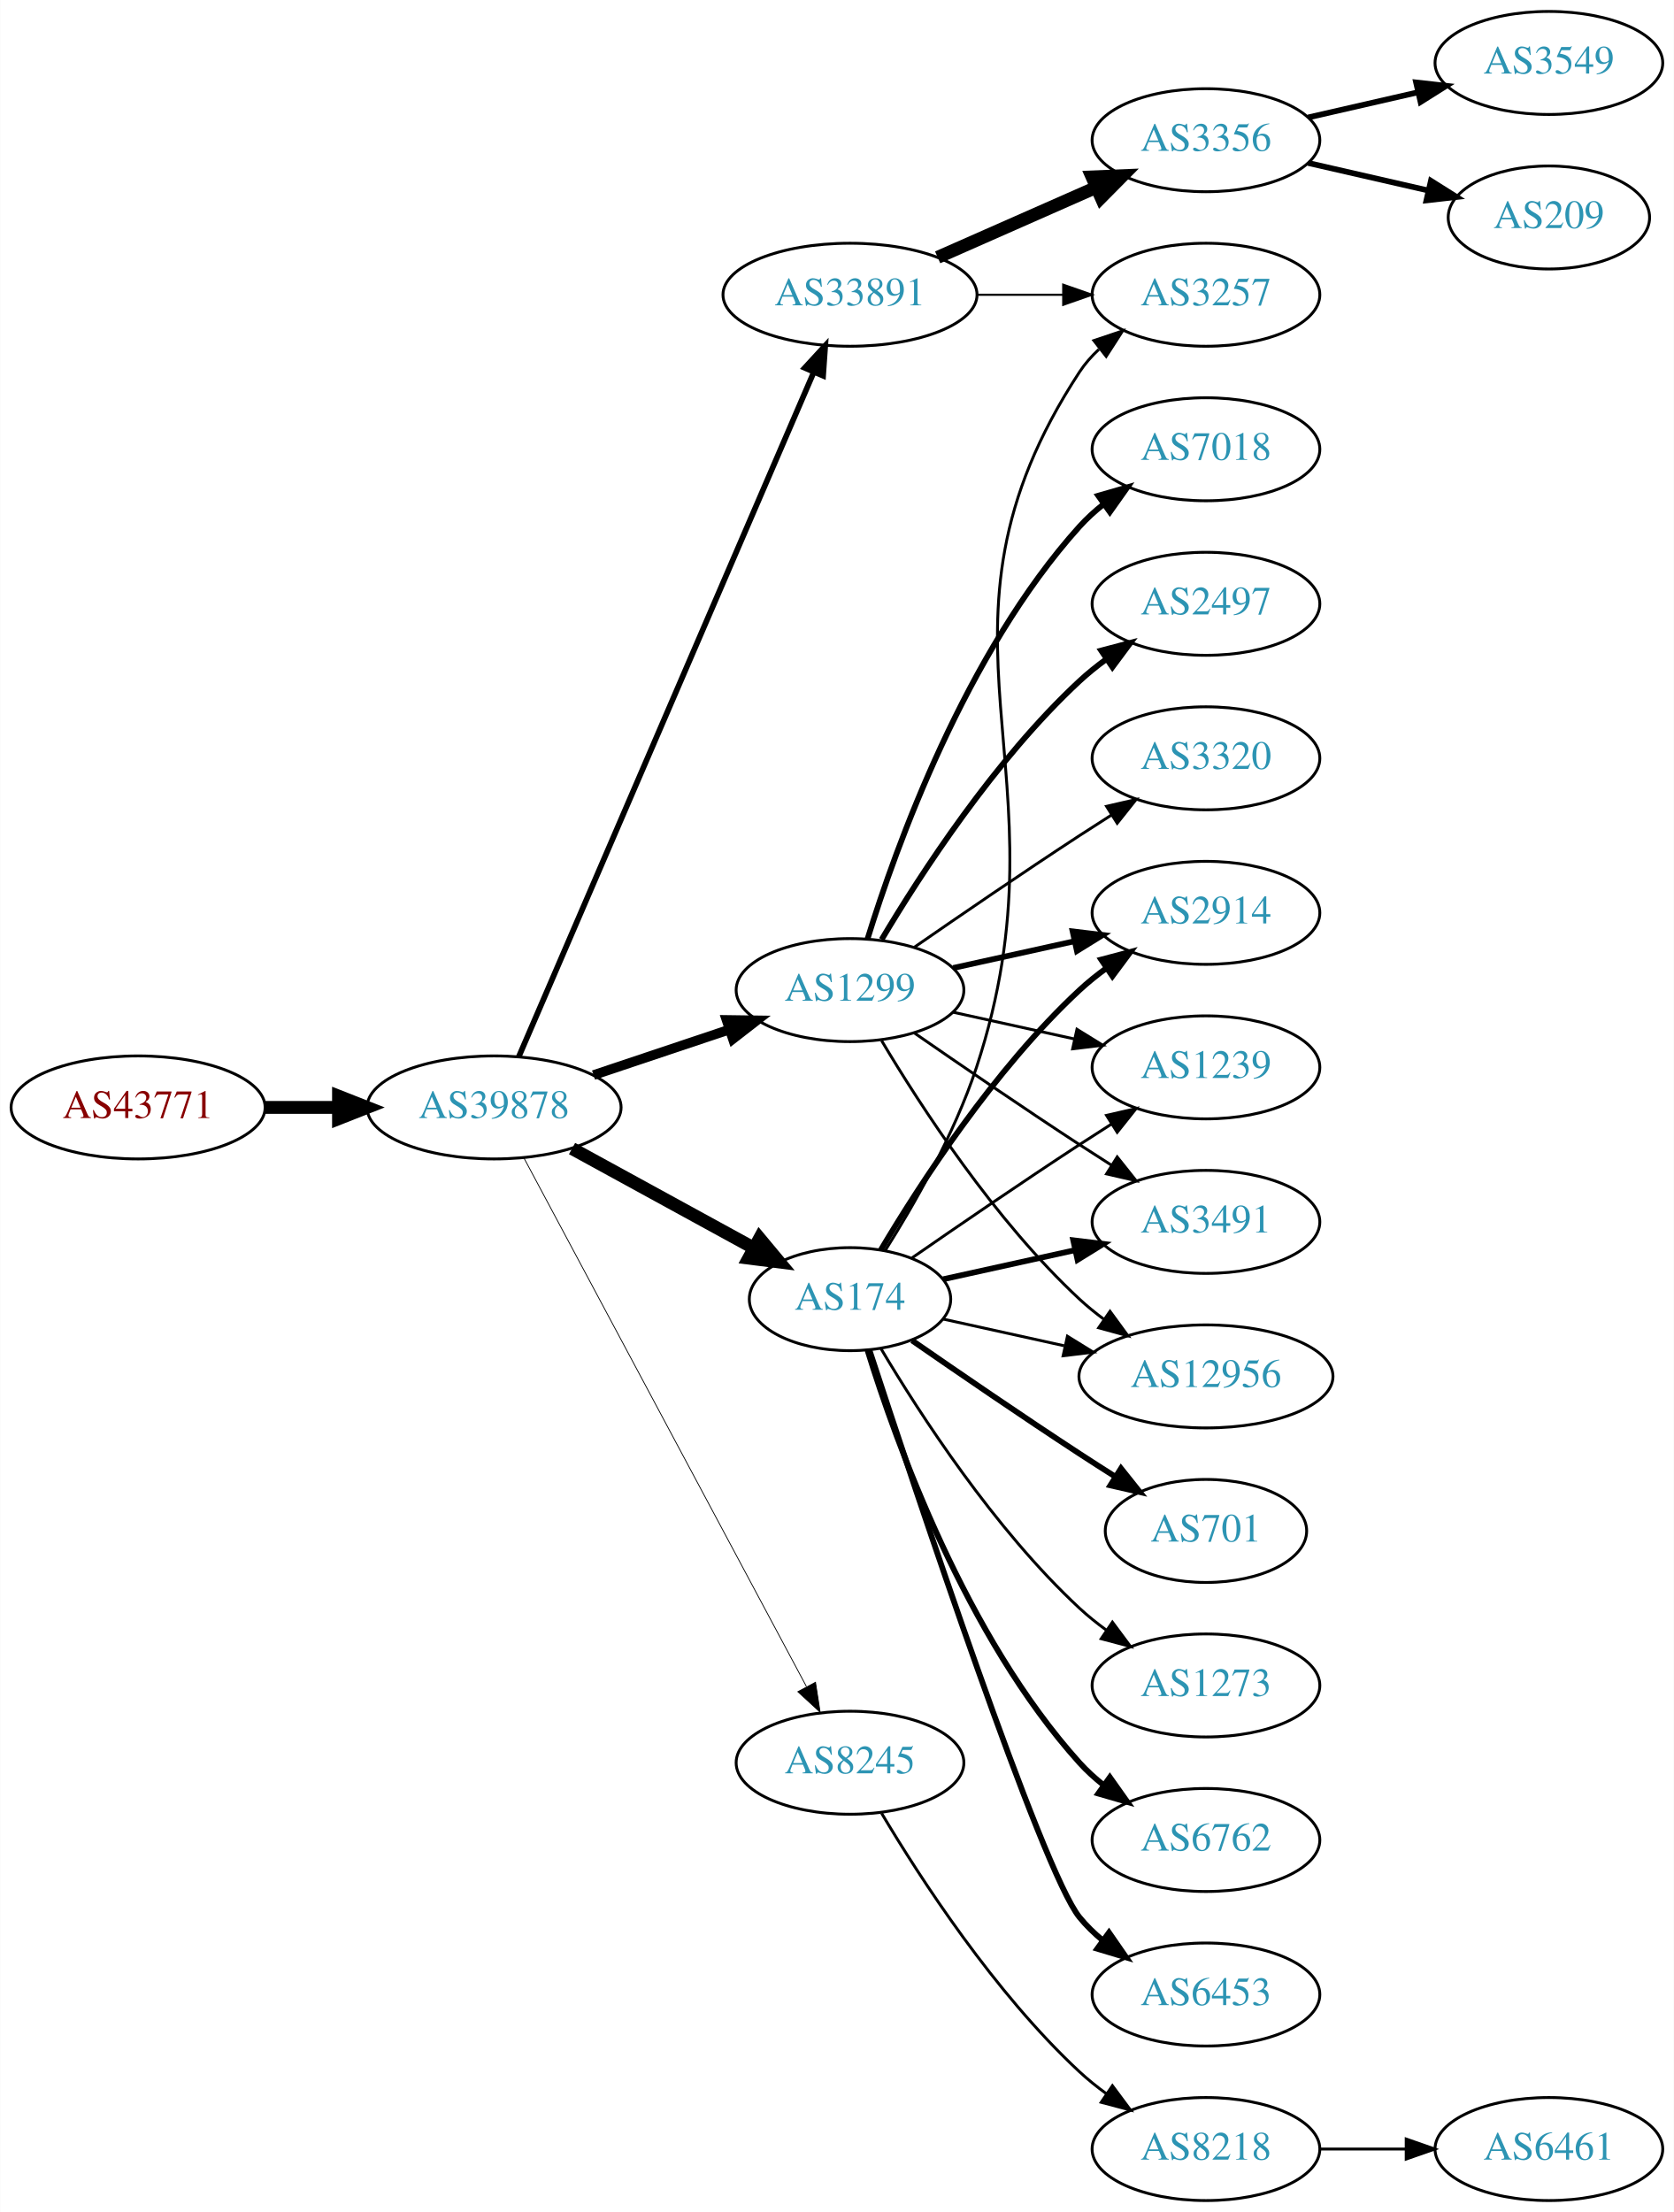
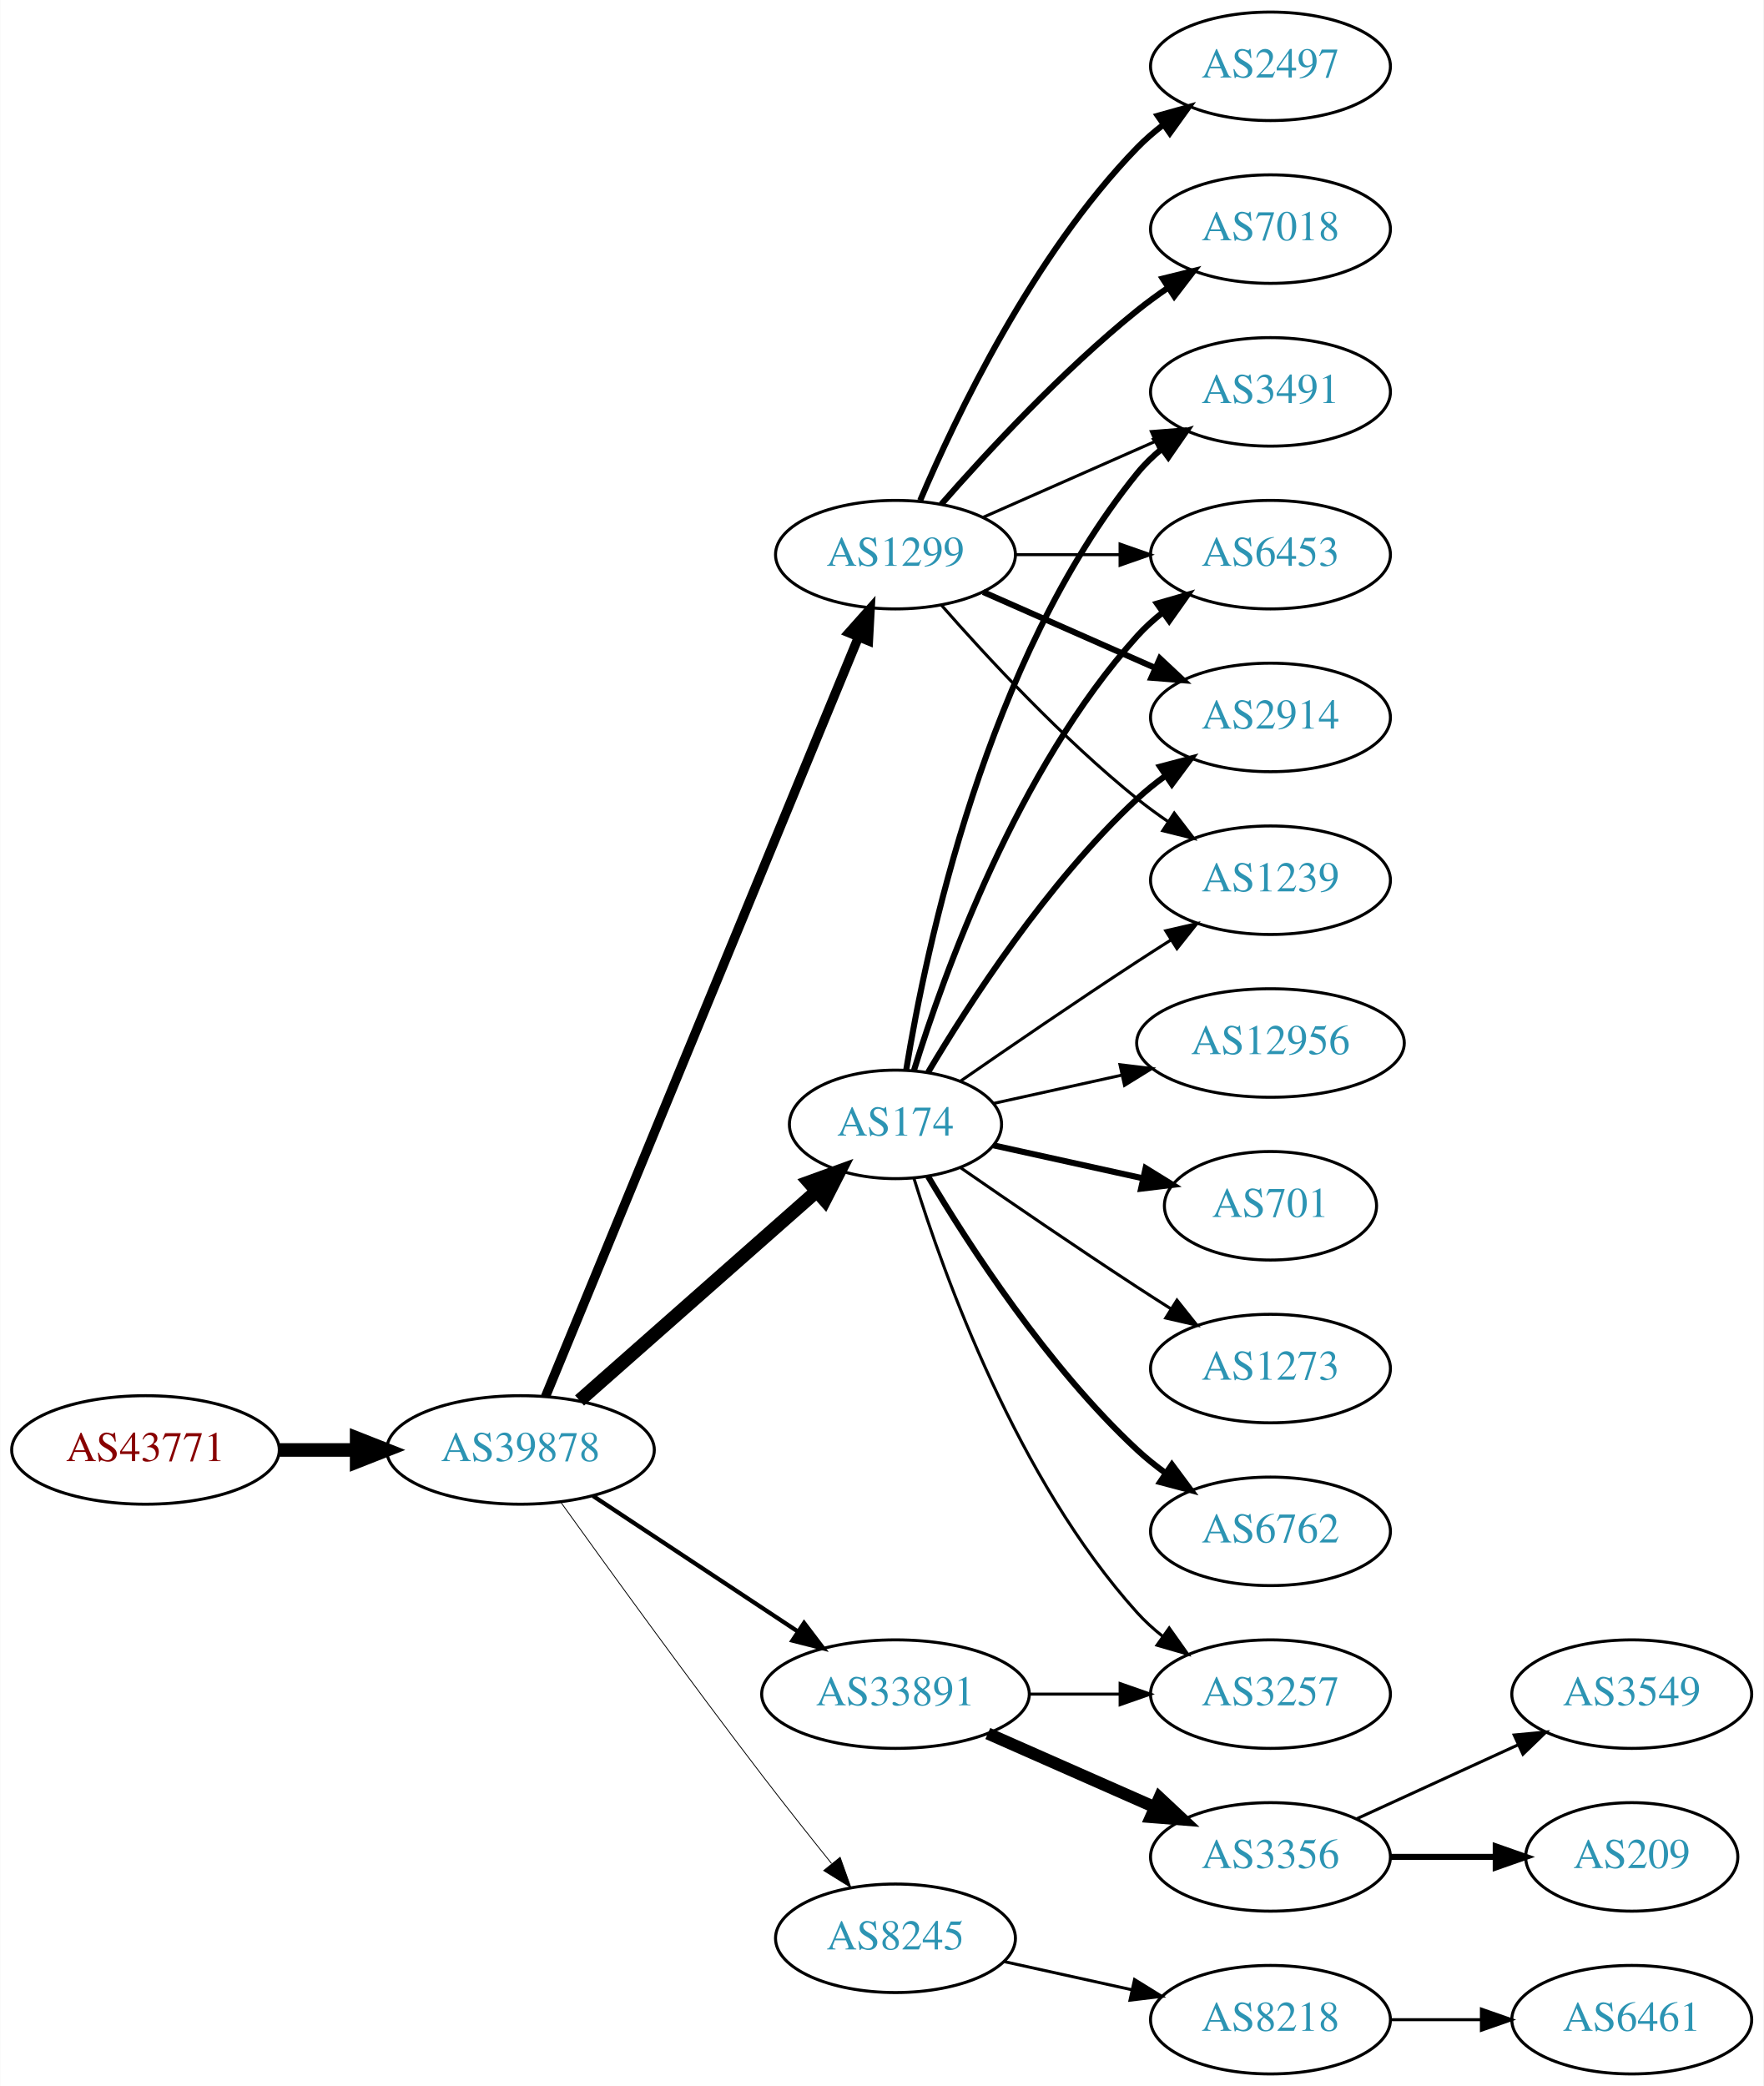
- <svg xmlns="http://www.w3.org/2000/svg" xmlns:xlink="http://www.w3.org/1999/xlink" width="585pt" height="773pt" viewBox="0.00 0.00 584.86 773.00">
-   <g id="graph0" class="graph" transform="scale(1 1) rotate(0) translate(4 769)">
-     <polygon fill="white" stroke="none" points="-4,4 -4,-769 580.862,-769 580.862,4 -4,4" />
+ <svg xmlns="http://www.w3.org/2000/svg" xmlns:xlink="http://www.w3.org/1999/xlink" width="585pt" height="692pt" viewBox="0.00 0.00 584.86 692.00">
+   <g id="graph0" class="graph" transform="scale(1 1) rotate(0) translate(4 688)">
+     <polygon fill="white" stroke="none" points="-4,4 -4,-688 580.862,-688 580.862,4 -4,4" />
    <g id="node1" class="node">
      <g id="a_node1">
        <a xlink:href="/asn/43771" xlink:title="AS43771 ~ MUKI-AS [AT]">
-           <ellipse fill="#ffffff" stroke="black" cx="44.196" cy="-382" rx="44.393" ry="18" />
-           <text text-anchor="middle" x="44.196" y="-378.3" font-family="Times,serif" font-size="14.00" fill="#880000">AS43771</text>
+           <ellipse fill="#ffffff" stroke="black" cx="44.196" cy="-207" rx="44.393" ry="18" />
+           <text text-anchor="middle" x="44.196" y="-203.3" font-family="Times,serif" font-size="14.00" fill="#880000">AS43771</text>
        </a>
      </g>
    </g>
    <g id="node2" class="node">
      <g id="a_node2">
        <a xlink:href="/asn/39878" xlink:title="AS39878 ~ Peter Rauter GmbH [AT]">
-           <ellipse fill="#ffffff" stroke="black" cx="168.588" cy="-382" rx="44.393" ry="18" />
-           <text text-anchor="middle" x="168.588" y="-378.3" font-family="Times,serif" font-size="14.00" fill="#2c94b3">AS39878</text>
+           <ellipse fill="#ffffff" stroke="black" cx="168.588" cy="-207" rx="44.393" ry="18" />
+           <text text-anchor="middle" x="168.588" y="-203.3" font-family="Times,serif" font-size="14.00" fill="#2c94b3">AS39878</text>
        </a>
      </g>
    </g>
    <g id="edge1" class="edge">
-       <path fill="none" stroke="black" stroke-width="4.5" d="M88.692,-382C96.898,-382 105.569,-382 114.041,-382" />
-       <polygon fill="black" stroke="black" stroke-width="4.5" points="114.233,-385.938 124.233,-382 114.233,-378.063 114.233,-385.938" />
+       <path fill="none" stroke="black" stroke-width="4.5" d="M88.692,-207C96.898,-207 105.569,-207 114.041,-207" />
+       <polygon fill="black" stroke="black" stroke-width="4.5" points="114.233,-210.938 124.233,-207 114.233,-203.063 114.233,-210.938" />
    </g>
    <g id="node3" class="node">
      <g id="a_node3">
-         <a xlink:href="/asn/33891" xlink:title="AS33891 ~ CORE-BACKBONE GMBH GLOBAL NETWORK [DE]">
-           <ellipse fill="#ffffff" stroke="black" cx="292.98" cy="-666" rx="44.393" ry="18" />
-           <text text-anchor="middle" x="292.98" y="-662.3" font-family="Times,serif" font-size="14.00" fill="#2c94b3">AS33891</text>
-         </a>
-       </g>
-     </g>
-     <g id="edge2" class="edge">
-       <path fill="none" stroke="black" stroke-width="1.969" d="M177.244,-399.765C198.022,-447.979 255.569,-581.511 280.366,-639.05" />
-       <polygon fill="black" stroke="black" stroke-width="1.969" points="277.155,-640.443 284.327,-648.241 283.584,-637.673 277.155,-640.443" />
-     </g>
-     <g id="node4" class="node">
-       <g id="a_node4">
-         <a xlink:href="/asn/1299" xlink:title="AS1299 ~ Telia Carrier [EU]">
-           <ellipse fill="#ffffff" stroke="black" cx="292.98" cy="-423" rx="39.794" ry="18" />
-           <text text-anchor="middle" x="292.98" y="-419.3" font-family="Times,serif" font-size="14.00" fill="#2c94b3">AS1299</text>
-         </a>
-       </g>
-     </g>
-     <g id="edge3" class="edge">
-       <path fill="none" stroke="black" stroke-width="3.375" d="M203.356,-393.312C217.983,-398.212 235.246,-403.994 250.631,-409.148" />
-       <polygon fill="black" stroke="black" stroke-width="3.375" points="249.83,-412.571 260.424,-412.429 252.054,-405.934 249.83,-412.571" />
-     </g>
-     <g id="node5" class="node">
-       <g id="a_node5">
        <a xlink:href="/asn/174" xlink:title="AS174 ~ Cogent Communications [US]">
          <ellipse fill="#ffffff" stroke="black" cx="292.98" cy="-315" rx="35.194" ry="18" />
          <text text-anchor="middle" x="292.98" y="-311.3" font-family="Times,serif" font-size="14.00" fill="#2c94b3">AS174</text>
        </a>
      </g>
    </g>
+     <g id="edge2" class="edge">
+       <path fill="none" stroke="black" stroke-width="4.5" d="M188.177,-223.403C209.114,-241.878 243.26,-272.009 266.632,-292.632" />
+       <polygon fill="black" stroke="black" stroke-width="4.5" points="264.307,-295.832 274.41,-299.496 269.517,-289.927 264.307,-295.832" />
+     </g>
+     <g id="node4" class="node">
+       <g id="a_node4">
+         <a xlink:href="/asn/8245" xlink:title="AS8245 ~ Video-Broadcast GmbH [AT]">
+           <ellipse fill="#ffffff" stroke="black" cx="292.98" cy="-45" rx="39.794" ry="18" />
+           <text text-anchor="middle" x="292.98" y="-41.3" font-family="Times,serif" font-size="14.00" fill="#2c94b3">AS8245</text>
+         </a>
+       </g>
+     </g>
+     <g id="edge3" class="edge">
+       <path fill="none" stroke="black" stroke-width="0.281" d="M181.986,-189.626C197.392,-168.147 224.605,-130.562 248.784,-99 256.163,-89.368 264.448,-78.926 271.773,-69.813" />
+       <polygon fill="black" stroke="black" stroke-width="0.281" points="274.619,-71.86 278.178,-61.88 269.173,-67.463 274.619,-71.86" />
+     </g>
+     <g id="node5" class="node">
+       <g id="a_node5">
+         <a xlink:href="/asn/1299" xlink:title="AS1299 ~ Telia Carrier [EU]">
+           <ellipse fill="#ffffff" stroke="black" cx="292.98" cy="-504" rx="39.794" ry="18" />
+           <text text-anchor="middle" x="292.98" y="-500.3" font-family="Times,serif" font-size="14.00" fill="#2c94b3">AS1299</text>
+         </a>
+       </g>
+     </g>
    <g id="edge4" class="edge">
-       <path fill="none" stroke="black" stroke-width="4.5" d="M195.844,-367.627C214.399,-357.47 239.399,-343.784 259.254,-332.915" />
-       <polygon fill="black" stroke="black" stroke-width="4.5" points="261.373,-336.244 268.254,-327.988 257.591,-329.336 261.373,-336.244" />
+       <path fill="none" stroke="black" stroke-width="3.094" d="M176.878,-224.689C197.407,-274.507 255.821,-416.254 280.621,-476.436" />
+       <polygon fill="black" stroke="black" stroke-width="3.094" points="277.528,-478.116 284.574,-486.028 284,-475.449 277.528,-478.116" />
    </g>
    <g id="node6" class="node">
      <g id="a_node6">
-         <a xlink:href="/asn/8245" xlink:title="AS8245 ~ Video-Broadcast GmbH [AT]">
-           <ellipse fill="#ffffff" stroke="black" cx="292.98" cy="-153" rx="39.794" ry="18" />
-           <text text-anchor="middle" x="292.98" y="-149.3" font-family="Times,serif" font-size="14.00" fill="#2c94b3">AS8245</text>
+         <a xlink:href="/asn/33891" xlink:title="AS33891 ~ CORE-BACKBONE GMBH GLOBAL NETWORK [DE]">
+           <ellipse fill="#ffffff" stroke="black" cx="292.98" cy="-126" rx="44.393" ry="18" />
+           <text text-anchor="middle" x="292.98" y="-122.3" font-family="Times,serif" font-size="14.00" fill="#2c94b3">AS33891</text>
        </a>
      </g>
    </g>
    <g id="edge5" class="edge">
-       <path fill="none" stroke="black" stroke-width="0.281" d="M178.989,-364.411C200.303,-324.532 252.407,-227.043 277.717,-179.687" />
-       <polygon fill="black" stroke="black" stroke-width="0.281" points="280.921,-181.118 282.548,-170.649 274.747,-177.819 280.921,-181.118" />
+       <path fill="none" stroke="black" stroke-width="1.406" d="M192.609,-191.765C211.841,-179.037 239.449,-160.766 260.686,-146.711" />
+       <polygon fill="black" stroke="black" stroke-width="1.406" points="262.655,-149.605 269.063,-141.167 258.792,-143.767 262.655,-149.605" />
    </g>
    <g id="node7" class="node">
      <g id="a_node7">
-         <a xlink:href="/asn/3356" xlink:title="AS3356 ~ Level 3 Parent, LLC [US]">
-           <ellipse fill="#ffffff" stroke="black" cx="417.373" cy="-720" rx="39.794" ry="18" />
-           <text text-anchor="middle" x="417.373" y="-716.3" font-family="Times,serif" font-size="14.00" fill="#2c94b3">AS3356</text>
+         <a xlink:href="/asn/6762" xlink:title="AS6762 ~ TELECOM ITALIA SPARKLE S.p.A. [IT]">
+           <ellipse fill="#ffffff" stroke="black" cx="417.373" cy="-180" rx="39.794" ry="18" />
+           <text text-anchor="middle" x="417.373" y="-176.3" font-family="Times,serif" font-size="14.00" fill="#2c94b3">AS6762</text>
        </a>
      </g>
    </g>
    <g id="edge6" class="edge">
-       <path fill="none" stroke="black" stroke-width="4.5" d="M323.608,-679.072C340.203,-686.393 361.062,-695.597 378.795,-703.421" />
-       <polygon fill="black" stroke="black" stroke-width="4.5" points="377.54,-707.171 388.279,-707.605 380.719,-699.966 377.54,-707.171" />
+       <path fill="none" stroke="black" stroke-width="2" d="M303.793,-297.721C317.299,-274.989 343.359,-234.686 373.176,-207 376.083,-204.301 379.296,-201.72 382.62,-199.297" />
+       <polygon fill="black" stroke="black" stroke-width="2" points="384.679,-202.13 390.998,-193.625 380.755,-196.333 384.679,-202.13" />
    </g>
    <g id="node8" class="node">
      <g id="a_node8">
-         <a xlink:href="/asn/3257" xlink:title="AS3257 ~ GTT [DE]">
-           <ellipse fill="#ffffff" stroke="black" cx="417.373" cy="-666" rx="39.794" ry="18" />
-           <text text-anchor="middle" x="417.373" y="-662.3" font-family="Times,serif" font-size="14.00" fill="#2c94b3">AS3257</text>
+         <a xlink:href="/asn/6453" xlink:title="AS6453 ~ TATA COMMUNICATIONS (AMERICA) INC [US]">
+           <ellipse fill="#ffffff" stroke="black" cx="417.373" cy="-504" rx="39.794" ry="18" />
+           <text text-anchor="middle" x="417.373" y="-500.3" font-family="Times,serif" font-size="14.00" fill="#2c94b3">AS6453</text>
        </a>
      </g>
    </g>
    <g id="edge7" class="edge">
-       <path fill="none" stroke="black" stroke-width="0.75" d="M337.476,-666C347.165,-666 357.502,-666 367.394,-666" />
-       <polygon fill="black" stroke="black" stroke-width="0.75" points="367.497,-669.5 377.497,-666 367.497,-662.5 367.497,-669.5" />
+       <path fill="none" stroke="black" stroke-width="2" d="M299.118,-332.94C309.021,-364.979 333.359,-432.812 373.176,-477 375.693,-479.792 378.564,-482.401 381.603,-484.812" />
+       <polygon fill="black" stroke="black" stroke-width="2" points="379.732,-487.776 389.911,-490.715 383.786,-482.07 379.732,-487.776" />
    </g>
    <g id="node9" class="node">
      <g id="a_node9">
+         <a xlink:href="/asn/12956" xlink:title="AS12956 ~ TELXIUS [ES]">
+           <ellipse fill="#ffffff" stroke="black" cx="417.373" cy="-342" rx="44.393" ry="18" />
+           <text text-anchor="middle" x="417.373" y="-338.3" font-family="Times,serif" font-size="14.00" fill="#2c94b3">AS12956</text>
+         </a>
+       </g>
+     </g>
+     <g id="edge8" class="edge">
+       <path fill="none" stroke="black" d="M325.499,-321.953C338.38,-324.795 353.575,-328.147 367.816,-331.288" />
+       <polygon fill="black" stroke="black" points="367.45,-334.792 377.97,-333.528 368.958,-327.956 367.45,-334.792" />
+     </g>
+     <g id="node10" class="node">
+       <g id="a_node10">
        <a xlink:href="/asn/2914" xlink:title="AS2914 ~ NTT America, Inc. [US]">
          <ellipse fill="#ffffff" stroke="black" cx="417.373" cy="-450" rx="39.794" ry="18" />
          <text text-anchor="middle" x="417.373" y="-446.3" font-family="Times,serif" font-size="14.00" fill="#2c94b3">AS2914</text>
        </a>
      </g>
    </g>
-     <g id="edge8" class="edge">
-       <path fill="none" stroke="black" stroke-width="2" d="M329.053,-430.737C342.24,-433.646 357.42,-436.995 371.386,-440.076" />
-       <polygon fill="black" stroke="black" stroke-width="2" points="370.776,-443.525 381.295,-442.262 372.284,-436.69 370.776,-443.525" />
-     </g>
-     <g id="node10" class="node">
-       <g id="a_node10">
+     <g id="edge9" class="edge">
+       <path fill="none" stroke="black" stroke-width="2" d="M303.793,-332.279C317.299,-355.011 343.359,-395.314 373.176,-423 376.083,-425.699 379.296,-428.28 382.62,-430.703" />
+       <polygon fill="black" stroke="black" stroke-width="2" points="380.755,-433.667 390.998,-436.375 384.679,-427.87 380.755,-433.667" />
+     </g>
+     <g id="node11" class="node">
+       <g id="a_node11">
+         <a xlink:href="/asn/1239" xlink:title="AS1239 ~ Sprint [US]">
+           <ellipse fill="#ffffff" stroke="black" cx="417.373" cy="-396" rx="39.794" ry="18" />
+           <text text-anchor="middle" x="417.373" y="-392.3" font-family="Times,serif" font-size="14.00" fill="#2c94b3">AS1239</text>
+         </a>
+       </g>
+     </g>
+     <g id="edge10" class="edge">
+       <path fill="none" stroke="black" d="M314.671,-329.44C330.563,-340.449 353.113,-355.897 373.176,-369 376.758,-371.339 380.529,-373.759 384.289,-376.144" />
+       <polygon fill="black" stroke="black" points="382.623,-379.231 392.95,-381.596 386.352,-373.307 382.623,-379.231" />
+     </g>
+     <g id="node12" class="node">
+       <g id="a_node12">
+         <a xlink:href="/asn/3491" xlink:title="AS3491 ~ PCCW Global, Inc. [US]">
+           <ellipse fill="#ffffff" stroke="black" cx="417.373" cy="-558" rx="39.794" ry="18" />
+           <text text-anchor="middle" x="417.373" y="-554.3" font-family="Times,serif" font-size="14.00" fill="#2c94b3">AS3491</text>
+         </a>
+       </g>
+     </g>
+     <g id="edge11" class="edge">
+       <path fill="none" stroke="black" stroke-width="2" d="M296.561,-333.178C303.016,-372.997 323.088,-469.286 373.176,-531 375.545,-533.918 378.318,-536.612 381.295,-539.075" />
+       <polygon fill="black" stroke="black" stroke-width="2" points="379.371,-542.003 389.517,-545.052 383.486,-536.341 379.371,-542.003" />
+     </g>
+     <g id="node13" class="node">
+       <g id="a_node13">
+         <a xlink:href="/asn/701" xlink:title="AS701 ~ UUNET [US]">
+           <ellipse fill="#ffffff" stroke="black" cx="417.373" cy="-288" rx="35.194" ry="18" />
+           <text text-anchor="middle" x="417.373" y="-284.3" font-family="Times,serif" font-size="14.00" fill="#2c94b3">AS701</text>
+         </a>
+       </g>
+     </g>
+     <g id="edge12" class="edge">
+       <path fill="none" stroke="black" stroke-width="2" d="M325.499,-308.047C340.632,-304.708 358.96,-300.665 375.18,-297.087" />
+       <polygon fill="black" stroke="black" stroke-width="2" points="375.949,-300.502 384.96,-294.93 374.441,-293.666 375.949,-300.502" />
+     </g>
+     <g id="node14" class="node">
+       <g id="a_node14">
+         <a xlink:href="/asn/1273" xlink:title="AS1273 ~ Vodafone Group PLC [EU]">
+           <ellipse fill="#ffffff" stroke="black" cx="417.373" cy="-234" rx="39.794" ry="18" />
+           <text text-anchor="middle" x="417.373" y="-230.3" font-family="Times,serif" font-size="14.00" fill="#2c94b3">AS1273</text>
+         </a>
+       </g>
+     </g>
+     <g id="edge13" class="edge">
+       <path fill="none" stroke="black" d="M314.671,-300.56C330.563,-289.551 353.113,-274.103 373.176,-261 376.758,-258.661 380.529,-256.241 384.289,-253.856" />
+       <polygon fill="black" stroke="black" points="386.352,-256.693 392.95,-248.404 382.623,-250.769 386.352,-256.693" />
+     </g>
+     <g id="node15" class="node">
+       <g id="a_node15">
+         <a xlink:href="/asn/3257" xlink:title="AS3257 ~ GTT [DE]">
+           <ellipse fill="#ffffff" stroke="black" cx="417.373" cy="-126" rx="39.794" ry="18" />
+           <text text-anchor="middle" x="417.373" y="-122.3" font-family="Times,serif" font-size="14.00" fill="#2c94b3">AS3257</text>
+         </a>
+       </g>
+     </g>
+     <g id="edge14" class="edge">
+       <path fill="none" stroke="black" d="M299.118,-297.06C309.021,-265.021 333.359,-197.188 373.176,-153 375.693,-150.208 378.564,-147.599 381.603,-145.188" />
+       <polygon fill="black" stroke="black" points="383.786,-147.93 389.911,-139.285 379.732,-142.224 383.786,-147.93" />
+     </g>
+     <g id="node16" class="node">
+       <g id="a_node16">
+         <a xlink:href="/asn/8218" xlink:title="AS8218 ~ legacy Neotelecoms [FR]">
+           <ellipse fill="#ffffff" stroke="black" cx="417.373" cy="-18" rx="39.794" ry="18" />
+           <text text-anchor="middle" x="417.373" y="-14.3" font-family="Times,serif" font-size="14.00" fill="#2c94b3">AS8218</text>
+         </a>
+       </g>
+     </g>
+     <g id="edge15" class="edge">
+       <path fill="none" stroke="black" d="M329.053,-37.263C342.24,-34.354 357.42,-31.005 371.386,-27.924" />
+       <polygon fill="black" stroke="black" points="372.284,-31.31 381.295,-25.738 370.776,-24.475 372.284,-31.31" />
+     </g>
+     <g id="edge22" class="edge">
+       <path fill="none" stroke="black" d="M332.706,-504C343.644,-504 355.695,-504 367.161,-504" />
+       <polygon fill="black" stroke="black" points="367.479,-507.5 377.479,-504 367.479,-500.5 367.479,-507.5" />
+     </g>
+     <g id="edge19" class="edge">
+       <path fill="none" stroke="black" stroke-width="2" d="M322.06,-491.611C339.008,-484.134 360.805,-474.517 379.174,-466.412" />
+       <polygon fill="black" stroke="black" stroke-width="2" points="380.688,-469.57 388.424,-462.331 377.862,-463.166 380.688,-469.57" />
+     </g>
+     <g id="edge21" class="edge">
+       <path fill="none" stroke="black" d="M308.133,-487.337C323.234,-470.106 348.355,-442.976 373.176,-423 376.432,-420.38 379.957,-417.808 383.542,-415.354" />
+       <polygon fill="black" stroke="black" points="385.46,-418.281 391.914,-409.879 381.629,-412.423 385.46,-418.281" />
+     </g>
+     <g id="edge18" class="edge">
+       <path fill="none" stroke="black" d="M322.06,-516.389C339.008,-523.866 360.805,-533.483 379.174,-541.588" />
+       <polygon fill="black" stroke="black" points="377.862,-544.834 388.424,-545.669 380.688,-538.43 377.862,-544.834" />
+     </g>
+     <g id="node18" class="node">
+       <g id="a_node18">
        <a xlink:href="/asn/7018" xlink:title="AS7018 ~ AT&amp;T Services, Inc. [US]">
          <ellipse fill="#ffffff" stroke="black" cx="417.373" cy="-612" rx="39.794" ry="18" />
          <text text-anchor="middle" x="417.373" y="-608.3" font-family="Times,serif" font-size="14.00" fill="#2c94b3">AS7018</text>
        </a>
      </g>
    </g>
-     <g id="edge9" class="edge">
-       <path fill="none" stroke="black" stroke-width="2" d="M299.118,-440.94C309.021,-472.979 333.359,-540.812 373.176,-585 375.693,-587.792 378.564,-590.401 381.603,-592.812" />
-       <polygon fill="black" stroke="black" stroke-width="2" points="379.732,-595.776 389.911,-598.715 383.786,-590.07 379.732,-595.776" />
-     </g>
-     <g id="node11" class="node">
-       <g id="a_node11">
+     <g id="edge17" class="edge">
+       <path fill="none" stroke="black" stroke-width="2" d="M308.133,-520.663C323.234,-537.894 348.355,-565.024 373.176,-585 376.432,-587.62 379.957,-590.192 383.542,-592.646" />
+       <polygon fill="black" stroke="black" stroke-width="2" points="381.629,-595.577 391.914,-598.121 385.46,-589.719 381.629,-595.577" />
+     </g>
+     <g id="node19" class="node">
+       <g id="a_node19">
        <a xlink:href="/asn/2497" xlink:title="AS2497 ~ Internet Initiative Japan Inc. [JP]">
-           <ellipse fill="#ffffff" stroke="black" cx="417.373" cy="-558" rx="39.794" ry="18" />
-           <text text-anchor="middle" x="417.373" y="-554.3" font-family="Times,serif" font-size="14.00" fill="#2c94b3">AS2497</text>
-         </a>
-       </g>
-     </g>
-     <g id="edge10" class="edge">
-       <path fill="none" stroke="black" stroke-width="2" d="M304.026,-440.671C317.597,-463.472 343.529,-503.472 373.176,-531 376.083,-533.699 379.296,-536.28 382.62,-538.703" />
-       <polygon fill="black" stroke="black" stroke-width="2" points="380.755,-541.667 390.998,-544.375 384.679,-535.87 380.755,-541.667" />
-     </g>
-     <g id="node12" class="node">
-       <g id="a_node12">
-         <a xlink:href="/asn/1239" xlink:title="AS1239 ~ Sprint [US]">
-           <ellipse fill="#ffffff" stroke="black" cx="417.373" cy="-396" rx="39.794" ry="18" />
-           <text text-anchor="middle" x="417.373" y="-392.3" font-family="Times,serif" font-size="14.00" fill="#2c94b3">AS1239</text>
-         </a>
-       </g>
-     </g>
-     <g id="edge11" class="edge">
-       <path fill="none" stroke="black" d="M329.053,-415.263C342.24,-412.354 357.42,-409.005 371.386,-405.924" />
-       <polygon fill="black" stroke="black" points="372.284,-409.31 381.295,-403.738 370.776,-402.475 372.284,-409.31" />
-     </g>
-     <g id="node13" class="node">
-       <g id="a_node13">
-         <a xlink:href="/asn/3491" xlink:title="AS3491 ~ PCCW Global, Inc. [US]">
-           <ellipse fill="#ffffff" stroke="black" cx="417.373" cy="-342" rx="39.794" ry="18" />
-           <text text-anchor="middle" x="417.373" y="-338.3" font-family="Times,serif" font-size="14.00" fill="#2c94b3">AS3491</text>
-         </a>
-       </g>
-     </g>
-     <g id="edge12" class="edge">
-       <path fill="none" stroke="black" d="M315.337,-408.099C331.188,-397.123 353.391,-381.921 373.176,-369 376.758,-366.661 380.529,-364.241 384.289,-361.856" />
-       <polygon fill="black" stroke="black" points="386.352,-364.693 392.95,-356.404 382.623,-358.769 386.352,-364.693" />
-     </g>
-     <g id="node14" class="node">
-       <g id="a_node14">
-         <a xlink:href="/asn/3320" xlink:title="AS3320 ~ DTAG [DE]">
-           <ellipse fill="#ffffff" stroke="black" cx="417.373" cy="-504" rx="39.794" ry="18" />
-           <text text-anchor="middle" x="417.373" y="-500.3" font-family="Times,serif" font-size="14.00" fill="#2c94b3">AS3320</text>
-         </a>
-       </g>
-     </g>
-     <g id="edge13" class="edge">
-       <path fill="none" stroke="black" d="M315.337,-437.901C331.188,-448.877 353.391,-464.079 373.176,-477 376.758,-479.339 380.529,-481.759 384.289,-484.144" />
-       <polygon fill="black" stroke="black" points="382.623,-487.231 392.95,-489.596 386.352,-481.307 382.623,-487.231" />
-     </g>
-     <g id="node15" class="node">
-       <g id="a_node15">
-         <a xlink:href="/asn/12956" xlink:title="AS12956 ~ TELXIUS [ES]">
-           <ellipse fill="#ffffff" stroke="black" cx="417.373" cy="-288" rx="44.393" ry="18" />
-           <text text-anchor="middle" x="417.373" y="-284.3" font-family="Times,serif" font-size="14.00" fill="#2c94b3">AS12956</text>
-         </a>
-       </g>
-     </g>
-     <g id="edge14" class="edge">
-       <path fill="none" stroke="black" d="M304.026,-405.329C317.597,-382.528 343.529,-342.528 373.176,-315 375.783,-312.58 378.637,-310.254 381.595,-308.052" />
-       <polygon fill="black" stroke="black" points="383.843,-310.754 390.095,-302.2 379.873,-304.988 383.843,-310.754" />
+           <ellipse fill="#ffffff" stroke="black" cx="417.373" cy="-666" rx="39.794" ry="18" />
+           <text text-anchor="middle" x="417.373" y="-662.3" font-family="Times,serif" font-size="14.00" fill="#2c94b3">AS2497</text>
+         </a>
+       </g>
+     </g>
+     <g id="edge20" class="edge">
+       <path fill="none" stroke="black" stroke-width="2" d="M301.171,-521.975C312.938,-549.682 338.512,-603.348 373.176,-639 375.797,-641.695 378.737,-644.239 381.82,-646.608" />
+       <polygon fill="black" stroke="black" stroke-width="2" points="379.986,-649.597 390.189,-652.455 383.995,-643.859 379.986,-649.597" />
+     </g>
+     <g id="edge24" class="edge">
+       <path fill="none" stroke="black" d="M337.476,-126C347.165,-126 357.502,-126 367.394,-126" />
+       <polygon fill="black" stroke="black" points="367.497,-129.5 377.497,-126 367.497,-122.5 367.497,-129.5" />
+     </g>
+     <g id="node20" class="node">
+       <g id="a_node20">
+         <a xlink:href="/asn/3356" xlink:title="AS3356 ~ Level 3 Parent, LLC [US]">
+           <ellipse fill="#ffffff" stroke="black" cx="417.373" cy="-72" rx="39.794" ry="18" />
+           <text text-anchor="middle" x="417.373" y="-68.3" font-family="Times,serif" font-size="14.00" fill="#2c94b3">AS3356</text>
+         </a>
+       </g>
    </g>
    <g id="edge23" class="edge">
-       <path fill="none" stroke="black" d="M305.234,-331.92C315.237,-347.794 329.441,-372.54 337.176,-396 371.365,-499.688 313.379,-547.653 373.176,-639 375.066,-641.886 377.382,-644.519 379.951,-646.909" />
-       <polygon fill="black" stroke="black" points="378.202,-649.983 388.243,-653.363 382.501,-644.459 378.202,-649.983" />
-     </g>
-     <g id="edge17" class="edge">
-       <path fill="none" stroke="black" stroke-width="2" d="M303.793,-332.279C317.299,-355.011 343.359,-395.314 373.176,-423 376.083,-425.699 379.296,-428.28 382.62,-430.703" />
-       <polygon fill="black" stroke="black" stroke-width="2" points="380.755,-433.667 390.998,-436.375 384.679,-427.87 380.755,-433.667" />
-     </g>
-     <g id="edge20" class="edge">
-       <path fill="none" stroke="black" d="M314.671,-329.44C330.563,-340.449 353.113,-355.897 373.176,-369 376.758,-371.339 380.529,-373.759 384.289,-376.144" />
-       <polygon fill="black" stroke="black" points="382.623,-379.231 392.95,-381.596 386.352,-373.307 382.623,-379.231" />
-     </g>
-     <g id="edge16" class="edge">
-       <path fill="none" stroke="black" stroke-width="2" d="M325.499,-321.953C339.56,-325.055 356.378,-328.765 371.702,-332.146" />
-       <polygon fill="black" stroke="black" stroke-width="2" points="370.993,-335.573 381.512,-334.31 372.501,-328.738 370.993,-335.573" />
-     </g>
-     <g id="edge21" class="edge">
-       <path fill="none" stroke="black" d="M325.499,-308.047C338.38,-305.205 353.575,-301.853 367.816,-298.712" />
-       <polygon fill="black" stroke="black" points="368.958,-302.044 377.97,-296.472 367.45,-295.208 368.958,-302.044" />
-     </g>
-     <g id="node16" class="node">
-       <g id="a_node16">
-         <a xlink:href="/asn/6762" xlink:title="AS6762 ~ TELECOM ITALIA SPARKLE S.p.A. [IT]">
-           <ellipse fill="#ffffff" stroke="black" cx="417.373" cy="-126" rx="39.794" ry="18" />
-           <text text-anchor="middle" x="417.373" y="-122.3" font-family="Times,serif" font-size="14.00" fill="#2c94b3">AS6762</text>
-         </a>
-       </g>
-     </g>
-     <g id="edge15" class="edge">
-       <path fill="none" stroke="black" stroke-width="2" d="M299.118,-297.06C309.021,-265.021 333.359,-197.188 373.176,-153 375.693,-150.208 378.564,-147.599 381.603,-145.188" />
-       <polygon fill="black" stroke="black" stroke-width="2" points="383.786,-147.93 389.911,-139.285 379.732,-142.224 383.786,-147.93" />
+       <path fill="none" stroke="black" stroke-width="4" d="M323.608,-112.928C340.203,-105.607 361.062,-96.403 378.795,-88.579" />
+       <polygon fill="black" stroke="black" stroke-width="4" points="380.543,-91.634 388.279,-84.395 377.717,-85.23 380.543,-91.634" />
    </g>
    <g id="node17" class="node">
      <g id="a_node17">
-         <a xlink:href="/asn/6453" xlink:title="AS6453 ~ TATA COMMUNICATIONS (AMERICA) INC [US]">
-           <ellipse fill="#ffffff" stroke="black" cx="417.373" cy="-72" rx="39.794" ry="18" />
-           <text text-anchor="middle" x="417.373" y="-68.3" font-family="Times,serif" font-size="14.00" fill="#2c94b3">AS6453</text>
-         </a>
-       </g>
-     </g>
-     <g id="edge18" class="edge">
-       <path fill="none" stroke="black" stroke-width="2" d="M299.793,-297.12C315.774,-248.279 360.056,-115.165 373.176,-99 375.545,-96.082 378.318,-93.388 381.295,-90.925" />
-       <polygon fill="black" stroke="black" stroke-width="2" points="383.486,-93.659 389.517,-84.948 379.371,-87.997 383.486,-93.659" />
-     </g>
-     <g id="node18" class="node">
-       <g id="a_node18">
-         <a xlink:href="/asn/701" xlink:title="AS701 ~ UUNET [US]">
-           <ellipse fill="#ffffff" stroke="black" cx="417.373" cy="-234" rx="35.194" ry="18" />
-           <text text-anchor="middle" x="417.373" y="-230.3" font-family="Times,serif" font-size="14.00" fill="#2c94b3">AS701</text>
-         </a>
-       </g>
-     </g>
-     <g id="edge19" class="edge">
-       <path fill="none" stroke="black" stroke-width="2" d="M314.671,-300.56C330.563,-289.551 353.113,-274.103 373.176,-261 377.221,-258.358 381.507,-255.615 385.746,-252.933" />
-       <polygon fill="black" stroke="black" stroke-width="2" points="387.683,-255.85 394.29,-247.568 383.96,-249.921 387.683,-255.85" />
-     </g>
-     <g id="node19" class="node">
-       <g id="a_node19">
-         <a xlink:href="/asn/1273" xlink:title="AS1273 ~ Vodafone Group PLC [EU]">
-           <ellipse fill="#ffffff" stroke="black" cx="417.373" cy="-180" rx="39.794" ry="18" />
-           <text text-anchor="middle" x="417.373" y="-176.3" font-family="Times,serif" font-size="14.00" fill="#2c94b3">AS1273</text>
-         </a>
-       </g>
-     </g>
-     <g id="edge22" class="edge">
-       <path fill="none" stroke="black" d="M303.793,-297.721C317.299,-274.989 343.359,-234.686 373.176,-207 376.083,-204.301 379.296,-201.72 382.62,-199.297" />
-       <polygon fill="black" stroke="black" points="384.679,-202.13 390.998,-193.625 380.755,-196.333 384.679,-202.13" />
-     </g>
-     <g id="node22" class="node">
-       <g id="a_node22">
-         <a xlink:href="/asn/8218" xlink:title="AS8218 ~ legacy Neotelecoms [FR]">
-           <ellipse fill="#ffffff" stroke="black" cx="417.373" cy="-18" rx="39.794" ry="18" />
-           <text text-anchor="middle" x="417.373" y="-14.3" font-family="Times,serif" font-size="14.00" fill="#2c94b3">AS8218</text>
-         </a>
-       </g>
-     </g>
-     <g id="edge26" class="edge">
-       <path fill="none" stroke="black" d="M304.026,-135.329C317.597,-112.528 343.529,-72.528 373.176,-45 376.083,-42.301 379.296,-39.72 382.62,-37.297" />
-       <polygon fill="black" stroke="black" points="384.679,-40.13 390.998,-31.625 380.755,-34.333 384.679,-40.13" />
-     </g>
-     <g id="node20" class="node">
-       <g id="a_node20">
-         <a xlink:href="/asn/209" xlink:title="AS209 ~ CenturyLink Communications, LLC [US]">
-           <ellipse fill="#ffffff" stroke="black" cx="537.215" cy="-693" rx="35.194" ry="18" />
-           <text text-anchor="middle" x="537.215" y="-689.3" font-family="Times,serif" font-size="14.00" fill="#2c94b3">AS209</text>
-         </a>
-       </g>
-     </g>
-     <g id="edge24" class="edge">
-       <path fill="none" stroke="black" stroke-width="2" d="M453.092,-712.045C466.184,-709.045 481.207,-705.604 494.847,-702.478" />
-       <polygon fill="black" stroke="black" stroke-width="2" points="495.989,-705.807 504.955,-700.162 494.425,-698.984 495.989,-705.807" />
-     </g>
-     <g id="node21" class="node">
-       <g id="a_node21">
-         <a xlink:href="/asn/3549" xlink:title="AS3549 ~ Level 3 Parent, LLC [US]">
-           <ellipse fill="#ffffff" stroke="black" cx="537.215" cy="-747" rx="39.794" ry="18" />
-           <text text-anchor="middle" x="537.215" y="-743.3" font-family="Times,serif" font-size="14.00" fill="#2c94b3">AS3549</text>
-         </a>
-       </g>
-     </g>
-     <g id="edge25" class="edge">
-       <path fill="none" stroke="black" stroke-width="2" d="M453.092,-727.955C465.092,-730.704 478.713,-733.825 491.405,-736.733" />
-       <polygon fill="black" stroke="black" stroke-width="2" points="490.808,-740.187 501.337,-739.009 492.371,-733.364 490.808,-740.187" />
-     </g>
-     <g id="node23" class="node">
-       <g id="a_node23">
        <a xlink:href="/asn/6461" xlink:title="AS6461 ~ Zayo Bandwidth [US]">
          <ellipse fill="#ffffff" stroke="black" cx="537.215" cy="-18" rx="39.794" ry="18" />
          <text text-anchor="middle" x="537.215" y="-14.3" font-family="Times,serif" font-size="14.00" fill="#2c94b3">AS6461</text>
        </a>
      </g>
    </g>
-     <g id="edge27" class="edge">
+     <g id="edge16" class="edge">
      <path fill="none" stroke="black" d="M457.285,-18C466.839,-18 477.188,-18 487.151,-18" />
      <polygon fill="black" stroke="black" points="487.343,-21.5 497.343,-18 487.343,-14.5 487.343,-21.5" />
    </g>
+     <g id="node21" class="node">
+       <g id="a_node21">
+         <a xlink:href="/asn/209" xlink:title="AS209 ~ CenturyLink Communications, LLC [US]">
+           <ellipse fill="#ffffff" stroke="black" cx="537.215" cy="-72" rx="35.194" ry="18" />
+           <text text-anchor="middle" x="537.215" y="-68.3" font-family="Times,serif" font-size="14.00" fill="#2c94b3">AS209</text>
+         </a>
+       </g>
+     </g>
+     <g id="edge25" class="edge">
+       <path fill="none" stroke="black" stroke-width="2" d="M457.285,-72C468.372,-72 480.531,-72 491.914,-72" />
+       <polygon fill="black" stroke="black" stroke-width="2" points="492.096,-75.5 502.096,-72 492.096,-68.5 492.096,-75.5" />
+     </g>
+     <g id="node22" class="node">
+       <g id="a_node22">
+         <a xlink:href="/asn/3549" xlink:title="AS3549 ~ Level 3 Parent, LLC [US]">
+           <ellipse fill="#ffffff" stroke="black" cx="537.215" cy="-126" rx="39.794" ry="18" />
+           <text text-anchor="middle" x="537.215" y="-122.3" font-family="Times,serif" font-size="14.00" fill="#2c94b3">AS3549</text>
+         </a>
+       </g>
+     </g>
+     <g id="edge26" class="edge">
+       <path fill="none" stroke="black" d="M446.001,-84.661C461.958,-91.973 482.229,-101.261 499.512,-109.181" />
+       <polygon fill="black" stroke="black" points="498.21,-112.435 508.759,-113.419 501.126,-106.071 498.21,-112.435" />
+     </g>
  </g>
</svg>
